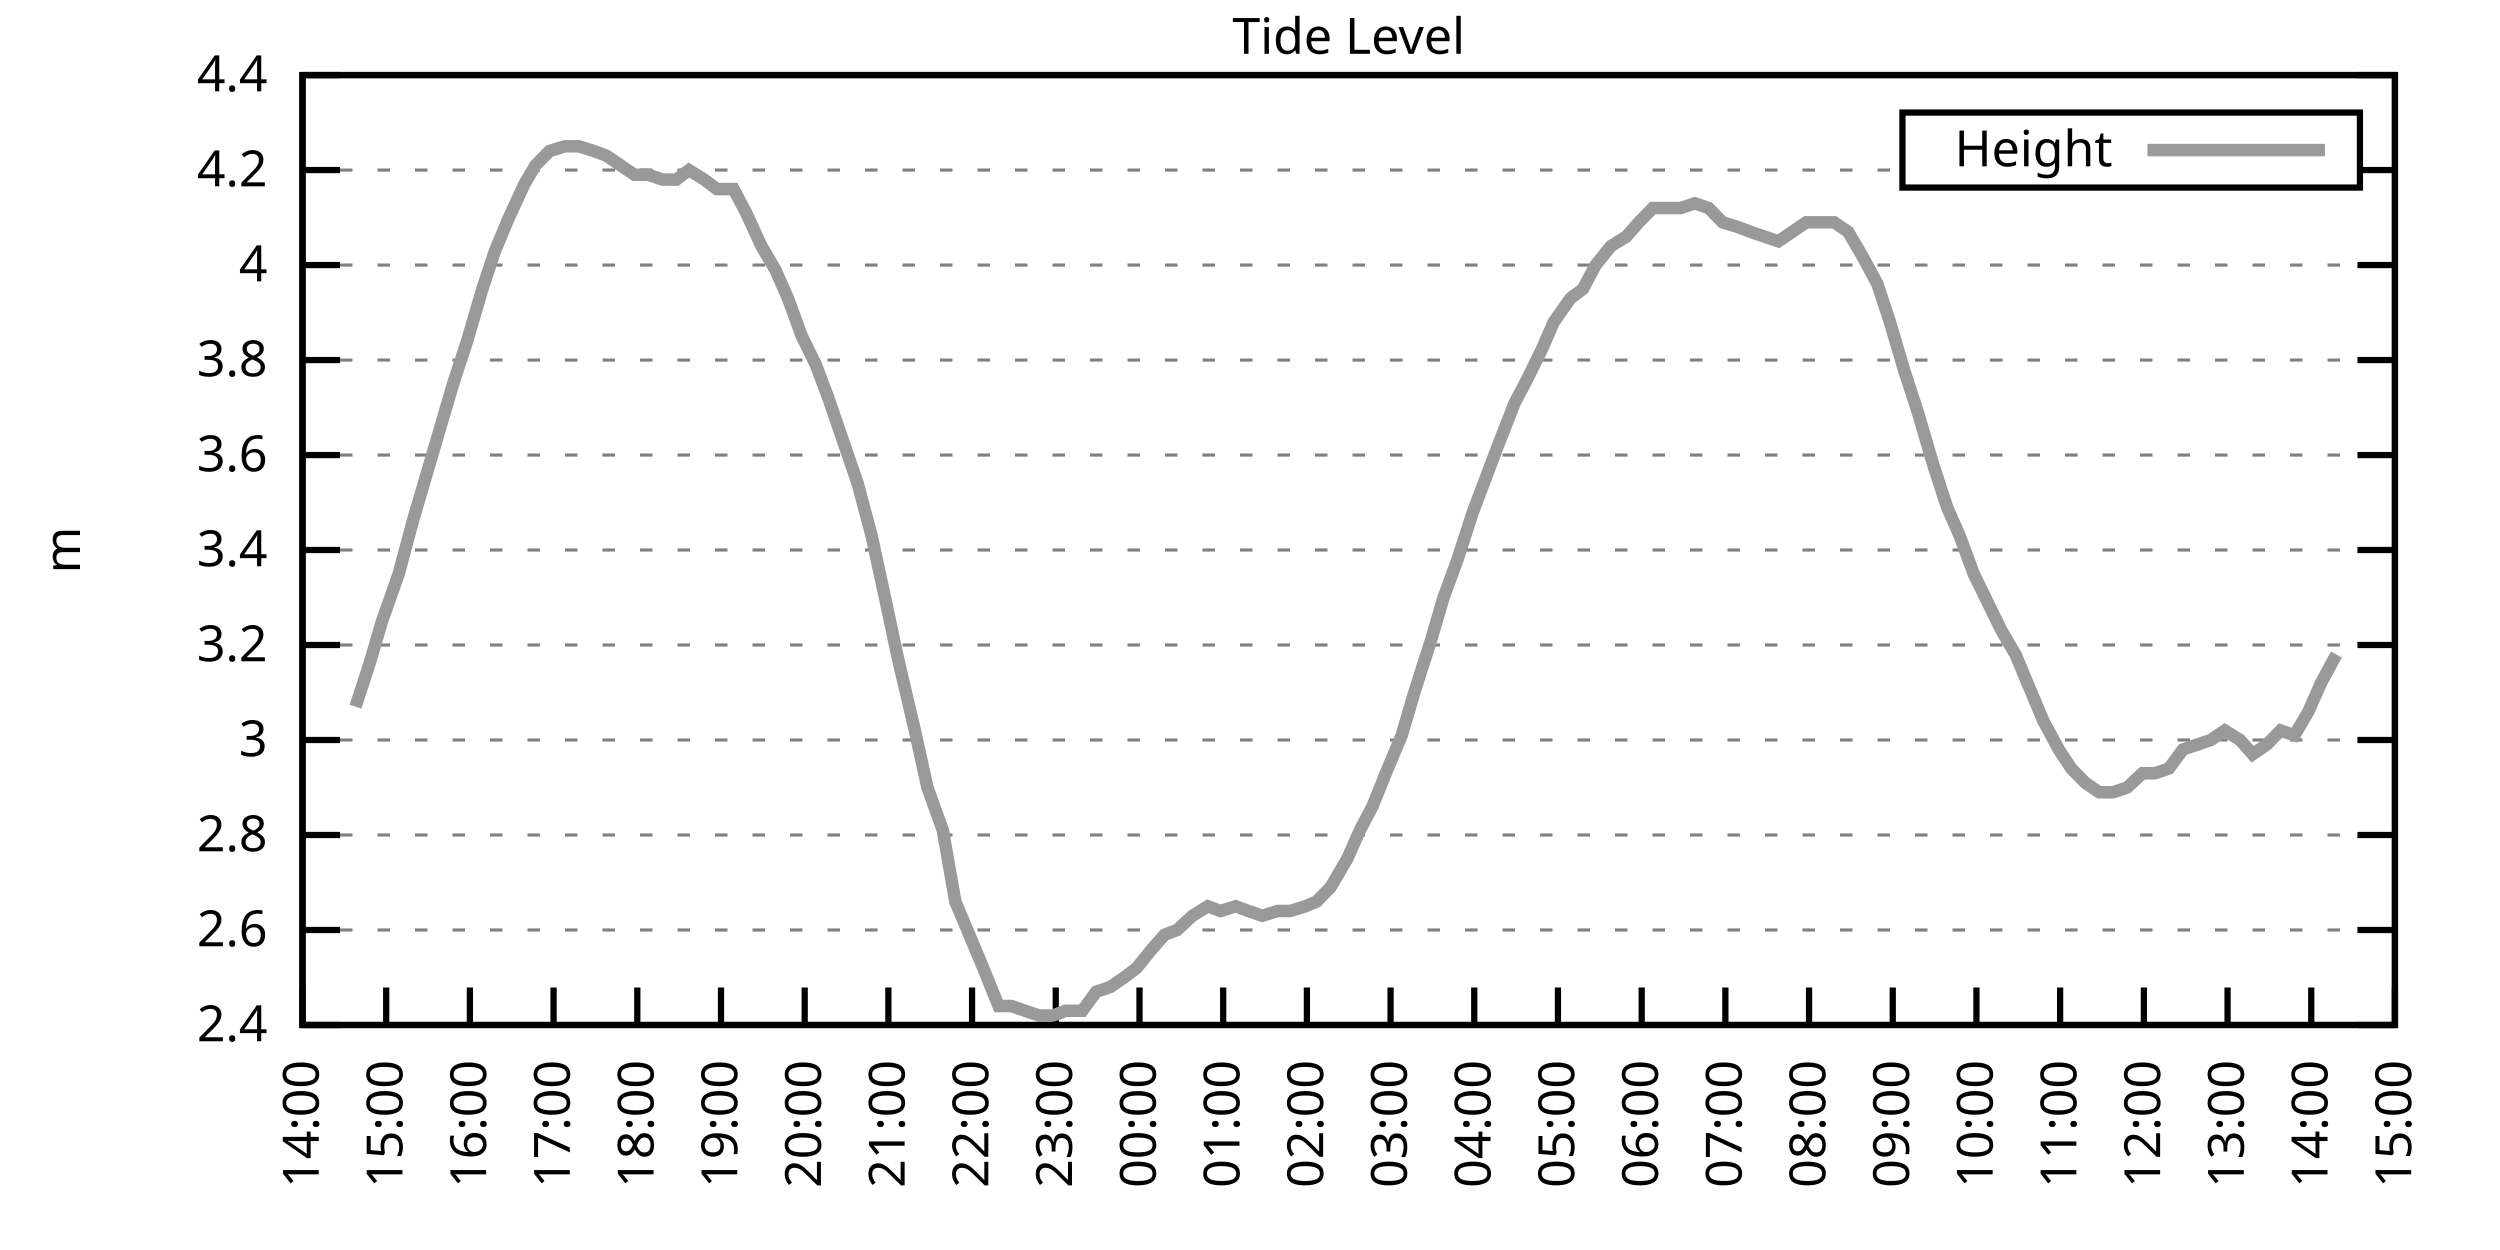
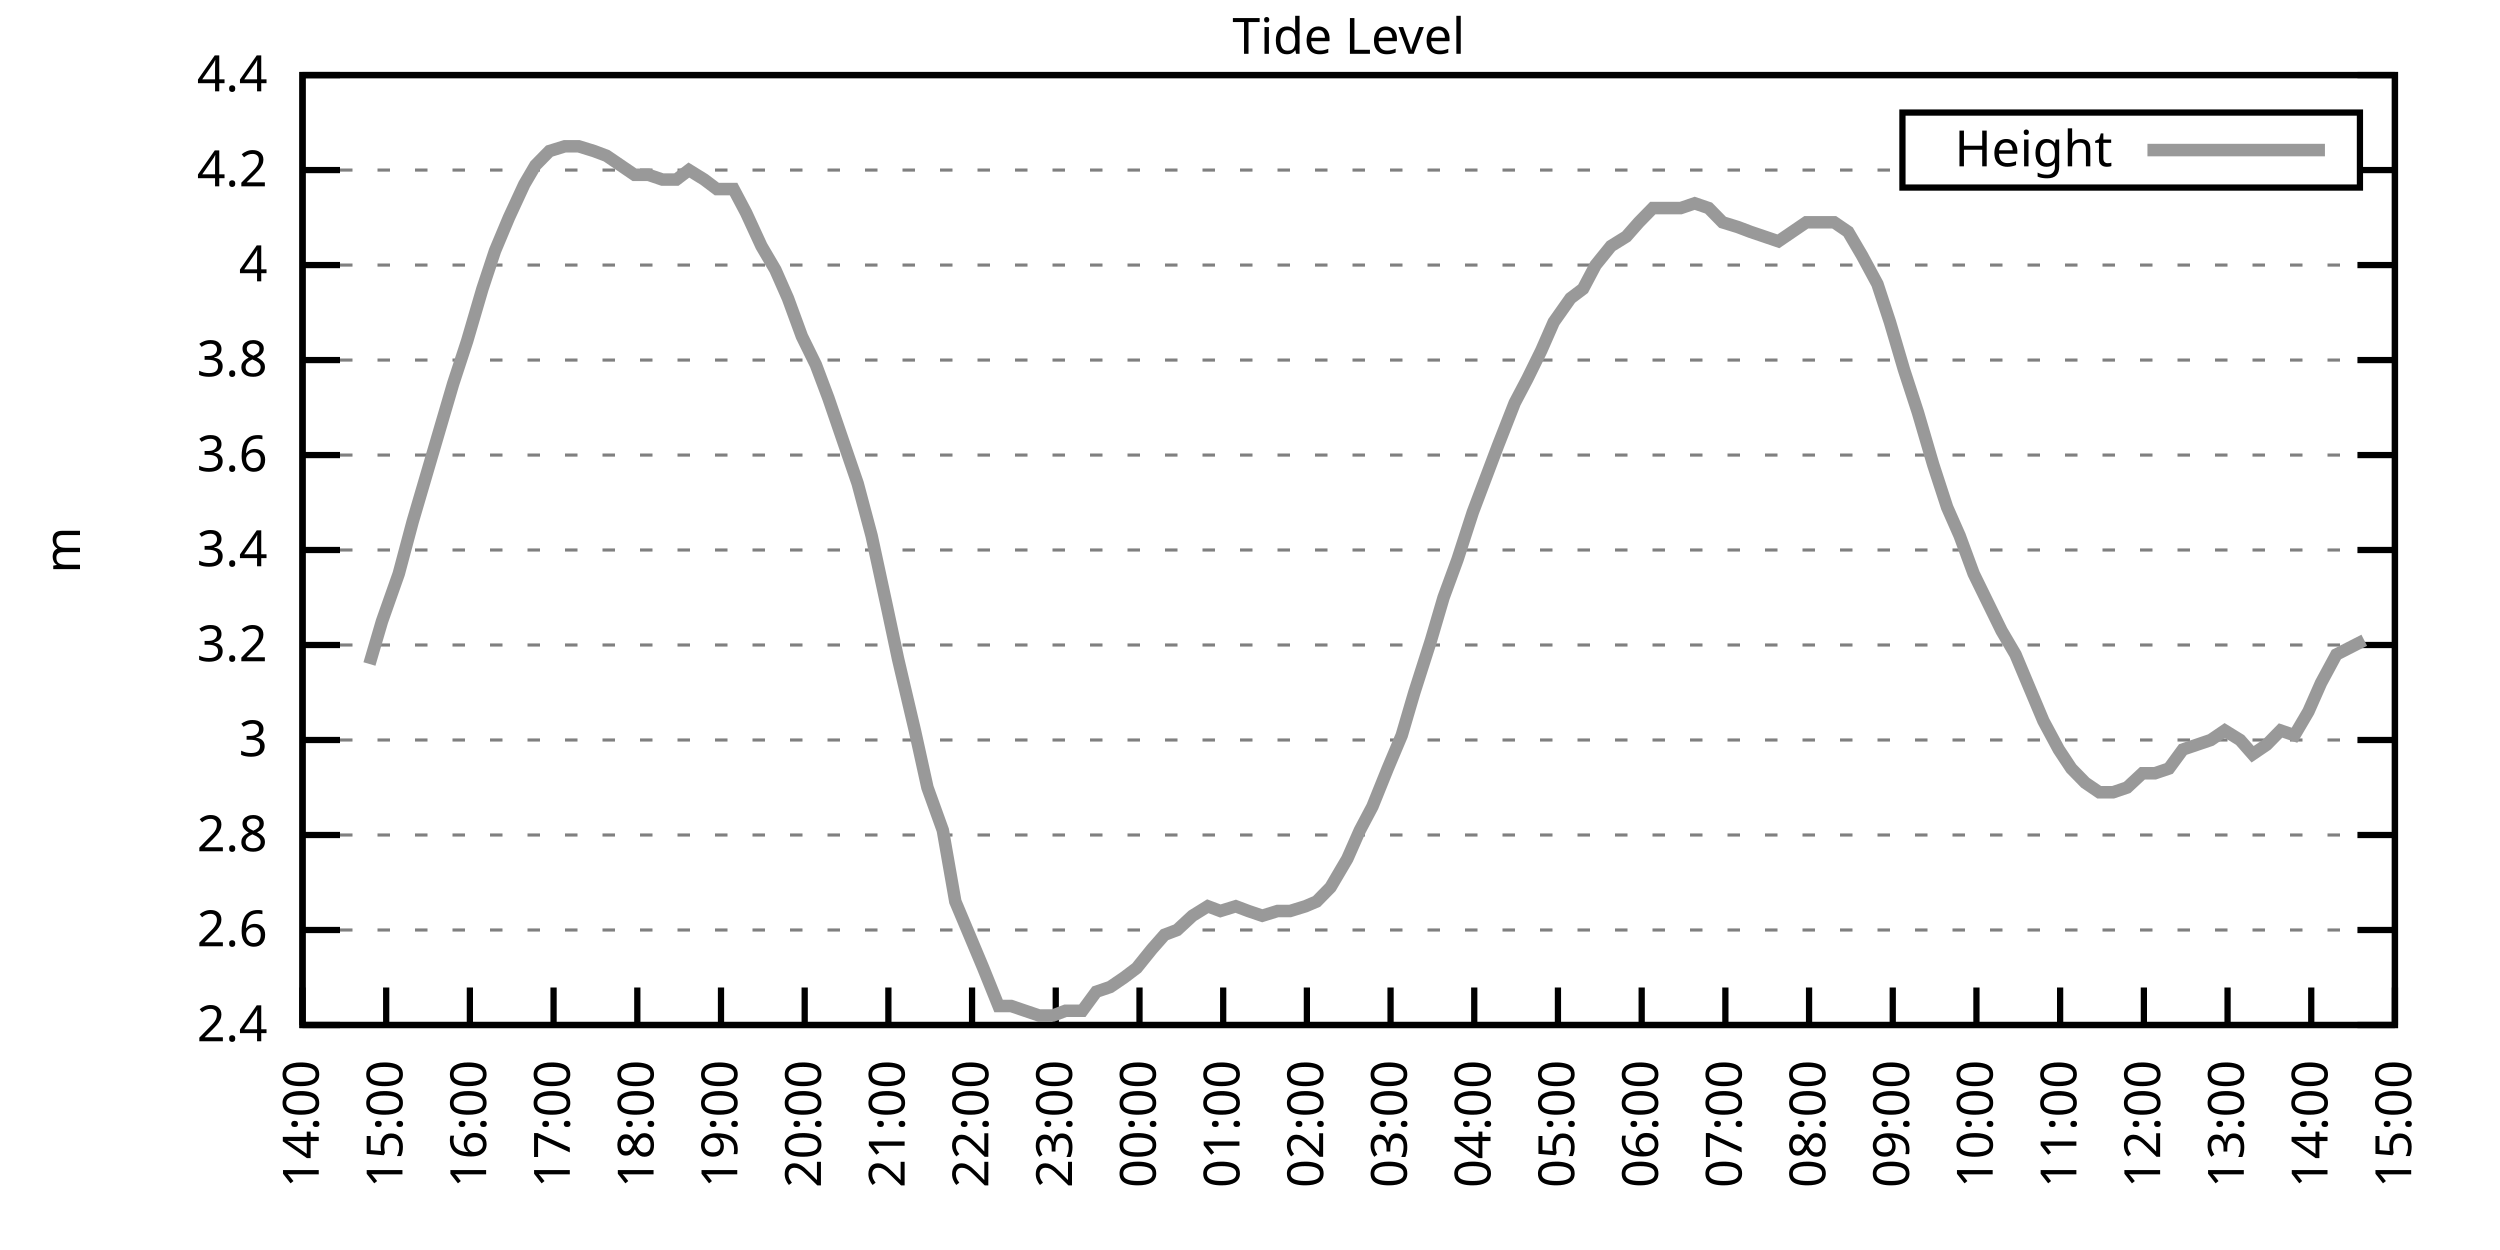
<svg xmlns="http://www.w3.org/2000/svg" xmlns:xlink="http://www.w3.org/1999/xlink" width="400" height="200" viewBox="0 0 400 200">
  <g id="gnuplot_canvas">
    <rect x="0" y="0" width="400" height="200" fill="none" />
    <defs>
      <circle id="gpDot" r="0.5" stroke-width="0.5" stroke="currentColor" />
      <path id="gpPt0" stroke-width="0.333" stroke="currentColor" d="M-1,0 h2 M0,-1 v2" />
      <path id="gpPt1" stroke-width="0.333" stroke="currentColor" d="M-1,-1 L1,1 M1,-1 L-1,1" />
      <path id="gpPt2" stroke-width="0.333" stroke="currentColor" d="M-1,0 L1,0 M0,-1 L0,1 M-1,-1 L1,1 M-1,1 L1,-1" />
      <rect id="gpPt3" stroke-width="0.333" stroke="currentColor" x="-1" y="-1" width="2" height="2" />
      <rect id="gpPt4" stroke-width="0.333" stroke="currentColor" fill="currentColor" x="-1" y="-1" width="2" height="2" />
      <circle id="gpPt5" stroke-width="0.333" stroke="currentColor" cx="0" cy="0" r="1" />
      <use xlink:href="#gpPt5" id="gpPt6" fill="currentColor" stroke="none" />
      <path id="gpPt7" stroke-width="0.333" stroke="currentColor" d="M0,-1.33 L-1.33,0.67 L1.33,0.67 z" />
      <use xlink:href="#gpPt7" id="gpPt8" fill="currentColor" stroke="none" />
      <use xlink:href="#gpPt7" id="gpPt9" stroke="currentColor" transform="rotate(180)" />
      <use xlink:href="#gpPt9" id="gpPt10" fill="currentColor" stroke="none" />
      <use xlink:href="#gpPt3" id="gpPt11" stroke="currentColor" transform="rotate(45)" />
      <use xlink:href="#gpPt11" id="gpPt12" fill="currentColor" stroke="none" />
      <path id="gpPt13" stroke-width="0.333" stroke="currentColor" d="M0,1.330 L1.265,0.411 L0.782,-1.067 L-0.782,-1.076 L-1.265,0.411 z" />
      <use xlink:href="#gpPt13" id="gpPt14" fill="currentColor" stroke="none" />
      <filter id="textbox" filterUnits="objectBoundingBox" x="0" y="0" height="1" width="1">
        <feFlood flood-color="white" flood-opacity="1" result="bgnd" />
        <feComposite in="SourceGraphic" in2="bgnd" operator="atop" />
      </filter>
      <filter id="greybox" filterUnits="objectBoundingBox" x="0" y="0" height="1" width="1">
        <feFlood flood-color="lightgrey" flood-opacity="1" result="grey" />
        <feComposite in="SourceGraphic" in2="grey" operator="atop" />
      </filter>
    </defs>
    <g fill="none" color="white" stroke="currentColor" stroke-width="1.00" stroke-linecap="butt" stroke-linejoin="miter">
</g>
    <g fill="none" color="black" stroke="currentColor" stroke-width="1.00" stroke-linecap="butt" stroke-linejoin="miter">
      <g stroke="none" shape-rendering="crispEdges">
        <polygon fill="rgb(255, 255, 255)" points="48.40,164.00 383.18,164.00 383.18,12.02 48.40,12.02 " />
      </g>
    </g>
    <g fill="none" color="black" stroke="currentColor" stroke-width="1.00" stroke-linecap="butt" stroke-linejoin="miter">
</g>
    <g fill="none" color="black" stroke="black" stroke-width="0.50" stroke-linecap="butt" stroke-linejoin="miter">
</g>
    <g fill="none" color="gray" stroke="currentColor" stroke-width="0.50" stroke-linecap="butt" stroke-linejoin="miter">
      <path stroke="gray" stroke-dasharray="2,4" class="gridline" d="M48.40,164.00 L383.19,164.00  " />
    </g>
    <g fill="none" color="gray" stroke="gray" stroke-width="1.00" stroke-linecap="butt" stroke-linejoin="miter">
</g>
    <g fill="none" color="black" stroke="currentColor" stroke-width="1.00" stroke-linecap="butt" stroke-linejoin="miter">
      <path stroke="black" d="M48.40,164.00 L54.40,164.00 M383.19,164.00 L377.19,164.00  " />
      <g transform="translate(42.80,166.60)" stroke="none" fill="black" font-family="Sans" font-size="8.00" text-anchor="end">
        <text>
          <tspan font-family="Sans"> 2.4</tspan>
        </text>
      </g>
    </g>
    <g fill="none" color="black" stroke="currentColor" stroke-width="1.00" stroke-linecap="butt" stroke-linejoin="miter">
</g>
    <g fill="none" color="black" stroke="black" stroke-width="0.50" stroke-linecap="butt" stroke-linejoin="miter">
</g>
    <g fill="none" color="gray" stroke="currentColor" stroke-width="0.50" stroke-linecap="butt" stroke-linejoin="miter">
      <path stroke="gray" stroke-dasharray="2,4" class="gridline" d="M48.40,148.80 L383.19,148.80  " />
    </g>
    <g fill="none" color="gray" stroke="gray" stroke-width="1.00" stroke-linecap="butt" stroke-linejoin="miter">
</g>
    <g fill="none" color="black" stroke="currentColor" stroke-width="1.00" stroke-linecap="butt" stroke-linejoin="miter">
      <path stroke="black" d="M48.40,148.80 L54.40,148.80 M383.19,148.80 L377.19,148.80  " />
      <g transform="translate(42.80,151.40)" stroke="none" fill="black" font-family="Sans" font-size="8.00" text-anchor="end">
        <text>
          <tspan font-family="Sans"> 2.6</tspan>
        </text>
      </g>
    </g>
    <g fill="none" color="black" stroke="currentColor" stroke-width="1.00" stroke-linecap="butt" stroke-linejoin="miter">
</g>
    <g fill="none" color="black" stroke="black" stroke-width="0.50" stroke-linecap="butt" stroke-linejoin="miter">
</g>
    <g fill="none" color="gray" stroke="currentColor" stroke-width="0.50" stroke-linecap="butt" stroke-linejoin="miter">
      <path stroke="gray" stroke-dasharray="2,4" class="gridline" d="M48.40,133.60 L383.19,133.60  " />
    </g>
    <g fill="none" color="gray" stroke="gray" stroke-width="1.00" stroke-linecap="butt" stroke-linejoin="miter">
</g>
    <g fill="none" color="black" stroke="currentColor" stroke-width="1.00" stroke-linecap="butt" stroke-linejoin="miter">
      <path stroke="black" d="M48.40,133.60 L54.40,133.60 M383.19,133.60 L377.19,133.60  " />
      <g transform="translate(42.80,136.20)" stroke="none" fill="black" font-family="Sans" font-size="8.00" text-anchor="end">
        <text>
          <tspan font-family="Sans"> 2.8</tspan>
        </text>
      </g>
    </g>
    <g fill="none" color="black" stroke="currentColor" stroke-width="1.00" stroke-linecap="butt" stroke-linejoin="miter">
</g>
    <g fill="none" color="black" stroke="black" stroke-width="0.50" stroke-linecap="butt" stroke-linejoin="miter">
</g>
    <g fill="none" color="gray" stroke="currentColor" stroke-width="0.50" stroke-linecap="butt" stroke-linejoin="miter">
      <path stroke="gray" stroke-dasharray="2,4" class="gridline" d="M48.40,118.40 L383.19,118.40  " />
    </g>
    <g fill="none" color="gray" stroke="gray" stroke-width="1.00" stroke-linecap="butt" stroke-linejoin="miter">
</g>
    <g fill="none" color="black" stroke="currentColor" stroke-width="1.00" stroke-linecap="butt" stroke-linejoin="miter">
      <path stroke="black" d="M48.40,118.40 L54.40,118.40 M383.19,118.40 L377.19,118.40  " />
      <g transform="translate(42.80,121.00)" stroke="none" fill="black" font-family="Sans" font-size="8.00" text-anchor="end">
        <text>
          <tspan font-family="Sans"> 3</tspan>
        </text>
      </g>
    </g>
    <g fill="none" color="black" stroke="currentColor" stroke-width="1.00" stroke-linecap="butt" stroke-linejoin="miter">
</g>
    <g fill="none" color="black" stroke="black" stroke-width="0.50" stroke-linecap="butt" stroke-linejoin="miter">
</g>
    <g fill="none" color="gray" stroke="currentColor" stroke-width="0.50" stroke-linecap="butt" stroke-linejoin="miter">
      <path stroke="gray" stroke-dasharray="2,4" class="gridline" d="M48.40,103.20 L383.19,103.20  " />
    </g>
    <g fill="none" color="gray" stroke="gray" stroke-width="1.00" stroke-linecap="butt" stroke-linejoin="miter">
</g>
    <g fill="none" color="black" stroke="currentColor" stroke-width="1.00" stroke-linecap="butt" stroke-linejoin="miter">
      <path stroke="black" d="M48.40,103.20 L54.40,103.20 M383.19,103.20 L377.19,103.20  " />
      <g transform="translate(42.80,105.80)" stroke="none" fill="black" font-family="Sans" font-size="8.00" text-anchor="end">
        <text>
          <tspan font-family="Sans"> 3.2</tspan>
        </text>
      </g>
    </g>
    <g fill="none" color="black" stroke="currentColor" stroke-width="1.00" stroke-linecap="butt" stroke-linejoin="miter">
</g>
    <g fill="none" color="black" stroke="black" stroke-width="0.50" stroke-linecap="butt" stroke-linejoin="miter">
</g>
    <g fill="none" color="gray" stroke="currentColor" stroke-width="0.50" stroke-linecap="butt" stroke-linejoin="miter">
      <path stroke="gray" stroke-dasharray="2,4" class="gridline" d="M48.40,88.00 L383.19,88.00  " />
    </g>
    <g fill="none" color="gray" stroke="gray" stroke-width="1.00" stroke-linecap="butt" stroke-linejoin="miter">
</g>
    <g fill="none" color="black" stroke="currentColor" stroke-width="1.00" stroke-linecap="butt" stroke-linejoin="miter">
      <path stroke="black" d="M48.40,88.00 L54.40,88.00 M383.19,88.00 L377.19,88.00  " />
      <g transform="translate(42.80,90.60)" stroke="none" fill="black" font-family="Sans" font-size="8.00" text-anchor="end">
        <text>
          <tspan font-family="Sans"> 3.4</tspan>
        </text>
      </g>
    </g>
    <g fill="none" color="black" stroke="currentColor" stroke-width="1.00" stroke-linecap="butt" stroke-linejoin="miter">
</g>
    <g fill="none" color="black" stroke="black" stroke-width="0.50" stroke-linecap="butt" stroke-linejoin="miter">
</g>
    <g fill="none" color="gray" stroke="currentColor" stroke-width="0.50" stroke-linecap="butt" stroke-linejoin="miter">
      <path stroke="gray" stroke-dasharray="2,4" class="gridline" d="M48.40,72.81 L383.19,72.81  " />
    </g>
    <g fill="none" color="gray" stroke="gray" stroke-width="1.00" stroke-linecap="butt" stroke-linejoin="miter">
</g>
    <g fill="none" color="black" stroke="currentColor" stroke-width="1.00" stroke-linecap="butt" stroke-linejoin="miter">
      <path stroke="black" d="M48.40,72.81 L54.40,72.81 M383.19,72.81 L377.19,72.81  " />
      <g transform="translate(42.80,75.41)" stroke="none" fill="black" font-family="Sans" font-size="8.00" text-anchor="end">
        <text>
          <tspan font-family="Sans"> 3.6</tspan>
        </text>
      </g>
    </g>
    <g fill="none" color="black" stroke="currentColor" stroke-width="1.00" stroke-linecap="butt" stroke-linejoin="miter">
</g>
    <g fill="none" color="black" stroke="black" stroke-width="0.50" stroke-linecap="butt" stroke-linejoin="miter">
</g>
    <g fill="none" color="gray" stroke="currentColor" stroke-width="0.50" stroke-linecap="butt" stroke-linejoin="miter">
      <path stroke="gray" stroke-dasharray="2,4" class="gridline" d="M48.40,57.61 L383.19,57.61  " />
    </g>
    <g fill="none" color="gray" stroke="gray" stroke-width="1.00" stroke-linecap="butt" stroke-linejoin="miter">
</g>
    <g fill="none" color="black" stroke="currentColor" stroke-width="1.00" stroke-linecap="butt" stroke-linejoin="miter">
      <path stroke="black" d="M48.40,57.61 L54.40,57.61 M383.19,57.61 L377.19,57.61  " />
      <g transform="translate(42.80,60.21)" stroke="none" fill="black" font-family="Sans" font-size="8.00" text-anchor="end">
        <text>
          <tspan font-family="Sans"> 3.8</tspan>
        </text>
      </g>
    </g>
    <g fill="none" color="black" stroke="currentColor" stroke-width="1.00" stroke-linecap="butt" stroke-linejoin="miter">
</g>
    <g fill="none" color="black" stroke="black" stroke-width="0.50" stroke-linecap="butt" stroke-linejoin="miter">
</g>
    <g fill="none" color="gray" stroke="currentColor" stroke-width="0.50" stroke-linecap="butt" stroke-linejoin="miter">
      <path stroke="gray" stroke-dasharray="2,4" class="gridline" d="M48.40,42.41 L383.19,42.41  " />
    </g>
    <g fill="none" color="gray" stroke="gray" stroke-width="1.00" stroke-linecap="butt" stroke-linejoin="miter">
</g>
    <g fill="none" color="black" stroke="currentColor" stroke-width="1.00" stroke-linecap="butt" stroke-linejoin="miter">
      <path stroke="black" d="M48.40,42.41 L54.40,42.41 M383.19,42.41 L377.19,42.41  " />
      <g transform="translate(42.80,45.01)" stroke="none" fill="black" font-family="Sans" font-size="8.00" text-anchor="end">
        <text>
          <tspan font-family="Sans"> 4</tspan>
        </text>
      </g>
    </g>
    <g fill="none" color="black" stroke="currentColor" stroke-width="1.00" stroke-linecap="butt" stroke-linejoin="miter">
</g>
    <g fill="none" color="black" stroke="black" stroke-width="0.50" stroke-linecap="butt" stroke-linejoin="miter">
</g>
    <g fill="none" color="gray" stroke="currentColor" stroke-width="0.50" stroke-linecap="butt" stroke-linejoin="miter">
      <path stroke="gray" stroke-dasharray="2,4" class="gridline" d="M48.40,27.21 L304.39,27.21 M377.59,27.21 L383.19,27.21  " />
    </g>
    <g fill="none" color="gray" stroke="gray" stroke-width="1.00" stroke-linecap="butt" stroke-linejoin="miter">
</g>
    <g fill="none" color="black" stroke="currentColor" stroke-width="1.00" stroke-linecap="butt" stroke-linejoin="miter">
      <path stroke="black" d="M48.40,27.21 L54.40,27.21 M383.19,27.21 L377.19,27.21  " />
      <g transform="translate(42.80,29.81)" stroke="none" fill="black" font-family="Sans" font-size="8.00" text-anchor="end">
        <text>
          <tspan font-family="Sans"> 4.2</tspan>
        </text>
      </g>
    </g>
    <g fill="none" color="black" stroke="currentColor" stroke-width="1.00" stroke-linecap="butt" stroke-linejoin="miter">
</g>
    <g fill="none" color="black" stroke="black" stroke-width="0.50" stroke-linecap="butt" stroke-linejoin="miter">
</g>
    <g fill="none" color="gray" stroke="currentColor" stroke-width="0.50" stroke-linecap="butt" stroke-linejoin="miter">
      <path stroke="gray" stroke-dasharray="2,4" class="gridline" d="M48.40,12.01 L383.19,12.01  " />
    </g>
    <g fill="none" color="gray" stroke="gray" stroke-width="1.00" stroke-linecap="butt" stroke-linejoin="miter">
</g>
    <g fill="none" color="black" stroke="currentColor" stroke-width="1.00" stroke-linecap="butt" stroke-linejoin="miter">
      <path stroke="black" d="M48.40,12.01 L54.40,12.01 M383.19,12.01 L377.19,12.01  " />
      <g transform="translate(42.80,14.61)" stroke="none" fill="black" font-family="Sans" font-size="8.00" text-anchor="end">
        <text>
          <tspan font-family="Sans"> 4.4</tspan>
        </text>
      </g>
    </g>
    <g fill="none" color="black" stroke="currentColor" stroke-width="1.00" stroke-linecap="butt" stroke-linejoin="miter">
      <path stroke="black" d="M48.40,164.00 L48.40,158.00  " />
      <g transform="translate(51.00,169.60) rotate(270.00)" stroke="none" fill="black" font-family="Sans" font-size="8.00" text-anchor="end">
        <text>
          <tspan font-family="Sans">14:00</tspan>
        </text>
      </g>
    </g>
    <g fill="none" color="black" stroke="currentColor" stroke-width="1.00" stroke-linecap="butt" stroke-linejoin="miter">
      <path stroke="black" d="M61.79,164.00 L61.79,158.00  " />
      <g transform="translate(64.39,169.60) rotate(270.00)" stroke="none" fill="black" font-family="Sans" font-size="8.00" text-anchor="end">
        <text>
          <tspan font-family="Sans">15:00</tspan>
        </text>
      </g>
    </g>
    <g fill="none" color="black" stroke="currentColor" stroke-width="1.00" stroke-linecap="butt" stroke-linejoin="miter">
      <path stroke="black" d="M75.18,164.00 L75.18,158.00  " />
      <g transform="translate(77.78,169.60) rotate(270.00)" stroke="none" fill="black" font-family="Sans" font-size="8.00" text-anchor="end">
        <text>
          <tspan font-family="Sans">16:00</tspan>
        </text>
      </g>
    </g>
    <g fill="none" color="black" stroke="currentColor" stroke-width="1.00" stroke-linecap="butt" stroke-linejoin="miter">
      <path stroke="black" d="M88.57,164.00 L88.57,158.00  " />
      <g transform="translate(91.17,169.60) rotate(270.00)" stroke="none" fill="black" font-family="Sans" font-size="8.00" text-anchor="end">
        <text>
          <tspan font-family="Sans">17:00</tspan>
        </text>
      </g>
    </g>
    <g fill="none" color="black" stroke="currentColor" stroke-width="1.00" stroke-linecap="butt" stroke-linejoin="miter">
      <path stroke="black" d="M101.97,164.00 L101.97,158.00  " />
      <g transform="translate(104.57,169.60) rotate(270.00)" stroke="none" fill="black" font-family="Sans" font-size="8.00" text-anchor="end">
        <text>
          <tspan font-family="Sans">18:00</tspan>
        </text>
      </g>
    </g>
    <g fill="none" color="black" stroke="currentColor" stroke-width="1.00" stroke-linecap="butt" stroke-linejoin="miter">
      <path stroke="black" d="M115.36,164.00 L115.36,158.00  " />
      <g transform="translate(117.96,169.60) rotate(270.00)" stroke="none" fill="black" font-family="Sans" font-size="8.00" text-anchor="end">
        <text>
          <tspan font-family="Sans">19:00</tspan>
        </text>
      </g>
    </g>
    <g fill="none" color="black" stroke="currentColor" stroke-width="1.00" stroke-linecap="butt" stroke-linejoin="miter">
      <path stroke="black" d="M128.75,164.00 L128.75,158.00  " />
      <g transform="translate(131.35,169.60) rotate(270.00)" stroke="none" fill="black" font-family="Sans" font-size="8.00" text-anchor="end">
        <text>
          <tspan font-family="Sans">20:00</tspan>
        </text>
      </g>
    </g>
    <g fill="none" color="black" stroke="currentColor" stroke-width="1.00" stroke-linecap="butt" stroke-linejoin="miter">
      <path stroke="black" d="M142.14,164.00 L142.14,158.00  " />
      <g transform="translate(144.74,169.60) rotate(270.00)" stroke="none" fill="black" font-family="Sans" font-size="8.00" text-anchor="end">
        <text>
          <tspan font-family="Sans">21:00</tspan>
        </text>
      </g>
    </g>
    <g fill="none" color="black" stroke="currentColor" stroke-width="1.00" stroke-linecap="butt" stroke-linejoin="miter">
      <path stroke="black" d="M155.53,164.00 L155.53,158.00  " />
      <g transform="translate(158.13,169.60) rotate(270.00)" stroke="none" fill="black" font-family="Sans" font-size="8.00" text-anchor="end">
        <text>
          <tspan font-family="Sans">22:00</tspan>
        </text>
      </g>
    </g>
    <g fill="none" color="black" stroke="currentColor" stroke-width="1.00" stroke-linecap="butt" stroke-linejoin="miter">
      <path stroke="black" d="M168.92,164.00 L168.92,158.00  " />
      <g transform="translate(171.52,169.60) rotate(270.00)" stroke="none" fill="black" font-family="Sans" font-size="8.00" text-anchor="end">
        <text>
          <tspan font-family="Sans">23:00</tspan>
        </text>
      </g>
    </g>
    <g fill="none" color="black" stroke="currentColor" stroke-width="1.00" stroke-linecap="butt" stroke-linejoin="miter">
      <path stroke="black" d="M182.32,164.00 L182.32,158.00  " />
      <g transform="translate(184.92,169.60) rotate(270.00)" stroke="none" fill="black" font-family="Sans" font-size="8.00" text-anchor="end">
        <text>
          <tspan font-family="Sans">00:00</tspan>
        </text>
      </g>
    </g>
    <g fill="none" color="black" stroke="currentColor" stroke-width="1.00" stroke-linecap="butt" stroke-linejoin="miter">
      <path stroke="black" d="M195.71,164.00 L195.71,158.00  " />
      <g transform="translate(198.31,169.60) rotate(270.00)" stroke="none" fill="black" font-family="Sans" font-size="8.00" text-anchor="end">
        <text>
          <tspan font-family="Sans">01:00</tspan>
        </text>
      </g>
    </g>
    <g fill="none" color="black" stroke="currentColor" stroke-width="1.00" stroke-linecap="butt" stroke-linejoin="miter">
      <path stroke="black" d="M209.10,164.00 L209.10,158.00  " />
      <g transform="translate(211.70,169.60) rotate(270.00)" stroke="none" fill="black" font-family="Sans" font-size="8.00" text-anchor="end">
        <text>
          <tspan font-family="Sans">02:00</tspan>
        </text>
      </g>
    </g>
    <g fill="none" color="black" stroke="currentColor" stroke-width="1.00" stroke-linecap="butt" stroke-linejoin="miter">
      <path stroke="black" d="M222.49,164.00 L222.49,158.00  " />
      <g transform="translate(225.09,169.60) rotate(270.00)" stroke="none" fill="black" font-family="Sans" font-size="8.00" text-anchor="end">
        <text>
          <tspan font-family="Sans">03:00</tspan>
        </text>
      </g>
    </g>
    <g fill="none" color="black" stroke="currentColor" stroke-width="1.00" stroke-linecap="butt" stroke-linejoin="miter">
      <path stroke="black" d="M235.88,164.00 L235.88,158.00  " />
      <g transform="translate(238.48,169.60) rotate(270.00)" stroke="none" fill="black" font-family="Sans" font-size="8.00" text-anchor="end">
        <text>
          <tspan font-family="Sans">04:00</tspan>
        </text>
      </g>
    </g>
    <g fill="none" color="black" stroke="currentColor" stroke-width="1.00" stroke-linecap="butt" stroke-linejoin="miter">
      <path stroke="black" d="M249.27,164.00 L249.27,158.00  " />
      <g transform="translate(251.87,169.60) rotate(270.00)" stroke="none" fill="black" font-family="Sans" font-size="8.00" text-anchor="end">
        <text>
          <tspan font-family="Sans">05:00</tspan>
        </text>
      </g>
    </g>
    <g fill="none" color="black" stroke="currentColor" stroke-width="1.00" stroke-linecap="butt" stroke-linejoin="miter">
      <path stroke="black" d="M262.67,164.00 L262.67,158.00  " />
      <g transform="translate(265.27,169.60) rotate(270.00)" stroke="none" fill="black" font-family="Sans" font-size="8.00" text-anchor="end">
        <text>
          <tspan font-family="Sans">06:00</tspan>
        </text>
      </g>
    </g>
    <g fill="none" color="black" stroke="currentColor" stroke-width="1.00" stroke-linecap="butt" stroke-linejoin="miter">
      <path stroke="black" d="M276.06,164.00 L276.06,158.00  " />
      <g transform="translate(278.66,169.60) rotate(270.00)" stroke="none" fill="black" font-family="Sans" font-size="8.00" text-anchor="end">
        <text>
          <tspan font-family="Sans">07:00</tspan>
        </text>
      </g>
    </g>
    <g fill="none" color="black" stroke="currentColor" stroke-width="1.00" stroke-linecap="butt" stroke-linejoin="miter">
      <path stroke="black" d="M289.45,164.00 L289.45,158.00  " />
      <g transform="translate(292.05,169.60) rotate(270.00)" stroke="none" fill="black" font-family="Sans" font-size="8.00" text-anchor="end">
        <text>
          <tspan font-family="Sans">08:00</tspan>
        </text>
      </g>
    </g>
    <g fill="none" color="black" stroke="currentColor" stroke-width="1.00" stroke-linecap="butt" stroke-linejoin="miter">
      <path stroke="black" d="M302.84,164.00 L302.84,158.00  " />
      <g transform="translate(305.44,169.60) rotate(270.00)" stroke="none" fill="black" font-family="Sans" font-size="8.00" text-anchor="end">
        <text>
          <tspan font-family="Sans">09:00</tspan>
        </text>
      </g>
    </g>
    <g fill="none" color="black" stroke="currentColor" stroke-width="1.00" stroke-linecap="butt" stroke-linejoin="miter">
      <path stroke="black" d="M316.23,164.00 L316.23,158.00  " />
      <g transform="translate(318.83,169.60) rotate(270.00)" stroke="none" fill="black" font-family="Sans" font-size="8.00" text-anchor="end">
        <text>
          <tspan font-family="Sans">10:00</tspan>
        </text>
      </g>
    </g>
    <g fill="none" color="black" stroke="currentColor" stroke-width="1.00" stroke-linecap="butt" stroke-linejoin="miter">
      <path stroke="black" d="M329.62,164.00 L329.62,158.00  " />
      <g transform="translate(332.22,169.60) rotate(270.00)" stroke="none" fill="black" font-family="Sans" font-size="8.00" text-anchor="end">
        <text>
          <tspan font-family="Sans">11:00</tspan>
        </text>
      </g>
    </g>
    <g fill="none" color="black" stroke="currentColor" stroke-width="1.00" stroke-linecap="butt" stroke-linejoin="miter">
      <path stroke="black" d="M343.02,164.00 L343.02,158.00  " />
      <g transform="translate(345.62,169.60) rotate(270.00)" stroke="none" fill="black" font-family="Sans" font-size="8.00" text-anchor="end">
        <text>
          <tspan font-family="Sans">12:00</tspan>
        </text>
      </g>
    </g>
    <g fill="none" color="black" stroke="currentColor" stroke-width="1.00" stroke-linecap="butt" stroke-linejoin="miter">
      <path stroke="black" d="M356.41,164.00 L356.41,158.00  " />
      <g transform="translate(359.01,169.60) rotate(270.00)" stroke="none" fill="black" font-family="Sans" font-size="8.00" text-anchor="end">
        <text>
          <tspan font-family="Sans">13:00</tspan>
        </text>
      </g>
    </g>
    <g fill="none" color="black" stroke="currentColor" stroke-width="1.00" stroke-linecap="butt" stroke-linejoin="miter">
      <path stroke="black" d="M369.80,164.00 L369.80,158.00  " />
      <g transform="translate(372.40,169.60) rotate(270.00)" stroke="none" fill="black" font-family="Sans" font-size="8.00" text-anchor="end">
        <text>
          <tspan font-family="Sans">14:00</tspan>
        </text>
      </g>
    </g>
    <g fill="none" color="black" stroke="currentColor" stroke-width="1.00" stroke-linecap="butt" stroke-linejoin="miter">
      <path stroke="black" d="M383.19,164.00 L383.19,158.00  " />
      <g transform="translate(385.79,169.60) rotate(270.00)" stroke="none" fill="black" font-family="Sans" font-size="8.00" text-anchor="end">
        <text>
          <tspan font-family="Sans">15:00</tspan>
        </text>
      </g>
    </g>
    <g fill="none" color="black" stroke="currentColor" stroke-width="1.00" stroke-linecap="butt" stroke-linejoin="miter">
</g>
    <g fill="none" color="black" stroke="currentColor" stroke-width="1.00" stroke-linecap="butt" stroke-linejoin="miter">
      <path stroke="black" d="M48.40,12.01 L48.40,164.00 L383.19,164.00 L383.19,12.01 L48.40,12.01 Z  " />
    </g>
    <g fill="none" color="black" stroke="currentColor" stroke-width="1.00" stroke-linecap="butt" stroke-linejoin="miter">
</g>
    <g fill="none" color="black" stroke="currentColor" stroke-width="1.00" stroke-linecap="butt" stroke-linejoin="miter">
      <path stroke="black" d="M304.39,30.01 L304.39,18.01 L377.59,18.01 L377.59,30.01 L304.39,30.01 Z  " />
    </g>
    <g id="Tide_level_plot_1">
      <g fill="none" color="white" stroke="black" stroke-width="2.00" stroke-linecap="butt" stroke-linejoin="miter">
</g>
      <g fill="none" color="black" stroke="currentColor" stroke-width="2.00" stroke-linecap="butt" stroke-linejoin="miter">
        <g transform="translate(337.99,26.61)" stroke="none" fill="black" font-family="Sans" font-size="8.00" text-anchor="end">
          <text>
            <tspan font-family="Sans">Height</tspan>
          </text>
        </g>
      </g>
      <g fill="none" color="black" stroke="currentColor" stroke-width="2.00" stroke-linecap="butt" stroke-linejoin="miter">
-         <path stroke="rgb(153, 153, 153)" d="M343.59,24.01 L371.99,24.01 M56.88,113.08 L59.11,106.24 L61.12,99.40 L63.80,91.80 L66.03,83.45 L68.04,76.61   L70.27,69.01 L72.50,61.41 L74.74,54.57 L77.19,46.21 L79.20,40.13 L81.43,34.81 L83.89,29.49 L85.67,26.45   L87.91,24.17 L90.36,23.41 L92.59,23.41 L95.05,24.17 L97.06,24.93 L99.29,26.45 L101.52,27.97 L103.75,27.97   L105.98,28.73 L108.22,28.73 L110.22,27.21 L112.68,28.73 L114.69,30.25 L117.37,30.25 L119.38,34.05 L121.83,39.37   L124.06,43.17 L126.07,47.73 L128.30,53.81 L130.54,58.37 L132.54,63.69 L137.23,77.37 L139.46,85.73 L141.92,97.12   L143.70,105.48 L146.38,116.88 L148.39,126.00 L150.85,132.84 L152.85,144.24 L155.09,149.56 L157.32,154.88 L159.77,160.96   L161.78,160.96 L164.01,161.72 L166.25,162.48 L168.48,162.48 L170.49,161.72 L173.17,161.72 L175.40,158.68 L177.63,157.92   L179.86,156.40 L181.87,154.88 L184.32,151.84 L186.33,149.56 L188.34,148.80 L190.80,146.52 L193.25,145.00 L195.26,145.76   L197.72,145.00 L199.73,145.76 L201.96,146.52 L204.41,145.76 L206.42,145.76 L208.88,145.00 L210.66,144.24 L212.89,141.96   L215.57,137.40 L217.58,132.84 L219.59,129.04 L222.04,122.96 L224.28,117.64 L226.29,110.80 L228.96,102.44 L230.97,95.60   L233.20,89.52 L235.66,81.93 L237.67,76.61 L239.68,71.29 L242.36,64.45 L244.36,60.65 L246.60,56.09 L248.60,51.53   L251.28,47.73 L253.29,46.21 L255.30,42.41 L257.76,39.37 L260.21,37.85 L262.22,35.57 L264.45,33.29 L266.68,33.29   L268.92,33.29 L271.15,32.53 L273.38,33.29 L275.61,35.57 L278.07,36.33 L280.07,37.09 L282.31,37.85 L284.54,38.61   L286.77,37.09 L289.00,35.57 L291.46,35.57 L293.47,35.57 L295.70,37.09 L297.93,40.89 L300.39,45.45 L302.39,51.53   L304.63,59.13 L306.86,65.97 L309.31,74.33 L311.54,81.17 L313.55,85.73 L315.79,91.80 L318.02,96.36 L320.25,100.92   L322.48,104.72 L324.71,110.04 L326.95,115.36 L329.40,119.92 L331.41,122.96 L333.64,125.24 L335.87,126.76 L338.10,126.76   L340.34,126.00 L342.79,123.72 L344.80,123.72 L347.03,122.96 L349.26,119.92 L351.50,119.16 L353.73,118.40 L355.96,116.88   L358.42,118.40 L360.42,120.68 L362.66,119.16 L364.89,116.88 L367.12,117.64 L369.35,113.84 L371.36,109.28 L373.82,104.72    " />
+         <path stroke="rgb(153, 153, 153)" d="M343.59,24.01 L371.99,24.01 M59.11,106.24 L61.12,99.40 L63.80,91.80 L66.03,83.45 L68.04,76.61 L70.27,69.01   L72.50,61.41 L74.74,54.57 L77.19,46.21 L79.20,40.13 L81.43,34.81 L83.89,29.49 L85.67,26.45 L87.91,24.17   L90.36,23.41 L92.59,23.41 L95.05,24.17 L97.06,24.93 L99.29,26.45 L101.52,27.97 L103.75,27.97 L105.98,28.73   L108.22,28.73 L110.22,27.21 L112.68,28.73 L114.69,30.25 L117.37,30.25 L119.38,34.05 L121.83,39.37 L124.06,43.17   L126.07,47.73 L128.30,53.81 L130.54,58.37 L132.54,63.69 L137.23,77.37 L139.46,85.73 L141.92,97.12 L143.70,105.48   L146.38,116.88 L148.39,126.00 L150.85,132.84 L152.85,144.24 L155.09,149.56 L157.32,154.88 L159.77,160.96 L161.78,160.96   L164.01,161.72 L166.25,162.48 L168.48,162.48 L170.49,161.72 L173.17,161.72 L175.40,158.68 L177.63,157.92 L179.86,156.40   L181.87,154.88 L184.32,151.84 L186.33,149.56 L188.34,148.80 L190.80,146.52 L193.25,145.00 L195.26,145.76 L197.72,145.00   L199.73,145.76 L201.96,146.52 L204.41,145.76 L206.42,145.76 L208.88,145.00 L210.66,144.24 L212.89,141.96 L215.57,137.40   L217.58,132.84 L219.59,129.04 L222.04,122.96 L224.28,117.64 L226.29,110.80 L228.96,102.44 L230.97,95.60 L233.20,89.52   L235.66,81.93 L237.67,76.61 L239.68,71.29 L242.36,64.45 L244.36,60.65 L246.60,56.09 L248.60,51.53 L251.28,47.73   L253.29,46.21 L255.30,42.41 L257.76,39.37 L260.21,37.85 L262.22,35.57 L264.45,33.29 L266.68,33.29 L268.92,33.29   L271.15,32.53 L273.38,33.29 L275.61,35.57 L278.07,36.33 L280.07,37.09 L282.31,37.85 L284.54,38.61 L286.77,37.09   L289.00,35.57 L291.46,35.57 L293.47,35.57 L295.70,37.09 L297.93,40.89 L300.39,45.45 L302.39,51.53 L304.63,59.13   L306.86,65.97 L309.31,74.33 L311.54,81.17 L313.55,85.73 L315.79,91.80 L318.02,96.36 L320.25,100.92 L322.48,104.72   L324.71,110.04 L326.95,115.36 L329.40,119.92 L331.41,122.96 L333.64,125.24 L335.87,126.76 L338.10,126.76 L340.34,126.00   L342.79,123.72 L344.80,123.72 L347.03,122.96 L349.26,119.92 L351.50,119.16 L353.73,118.40 L355.96,116.88 L358.42,118.40   L360.42,120.68 L362.66,119.16 L364.89,116.88 L367.12,117.64 L369.35,113.84 L371.36,109.28 L373.82,104.72 L378.28,102.44    " />
      </g>
    </g>
    <g fill="none" color="black" stroke="currentColor" stroke-width="2.00" stroke-linecap="butt" stroke-linejoin="miter">
</g>
    <g fill="none" color="black" stroke="black" stroke-width="1.00" stroke-linecap="butt" stroke-linejoin="miter">
</g>
    <g fill="none" color="black" stroke="currentColor" stroke-width="1.00" stroke-linecap="butt" stroke-linejoin="miter">
      <path stroke="black" d="M48.40,12.01 L48.40,164.00 L383.19,164.00 L383.19,12.01 L48.40,12.01 Z  " />
      <g transform="translate(12.80,88.01) rotate(270.00)" stroke="none" fill="black" font-family="Sans" font-size="8.00" text-anchor="middle">
        <text>
          <tspan font-family="Sans">m</tspan>
        </text>
      </g>
    </g>
    <g fill="none" color="black" stroke="currentColor" stroke-width="1.00" stroke-linecap="butt" stroke-linejoin="miter">
</g>
    <g fill="none" color="black" stroke="currentColor" stroke-width="1.00" stroke-linecap="butt" stroke-linejoin="miter">
      <g transform="translate(215.79,8.61)" stroke="none" fill="black" font-family="Sans" font-size="8.00" text-anchor="middle">
        <text>
          <tspan font-family="Sans">Tide Level</tspan>
        </text>
      </g>
    </g>
    <g fill="none" color="black" stroke="currentColor" stroke-width="1.00" stroke-linecap="butt" stroke-linejoin="miter">
</g>
  </g>
</svg>
